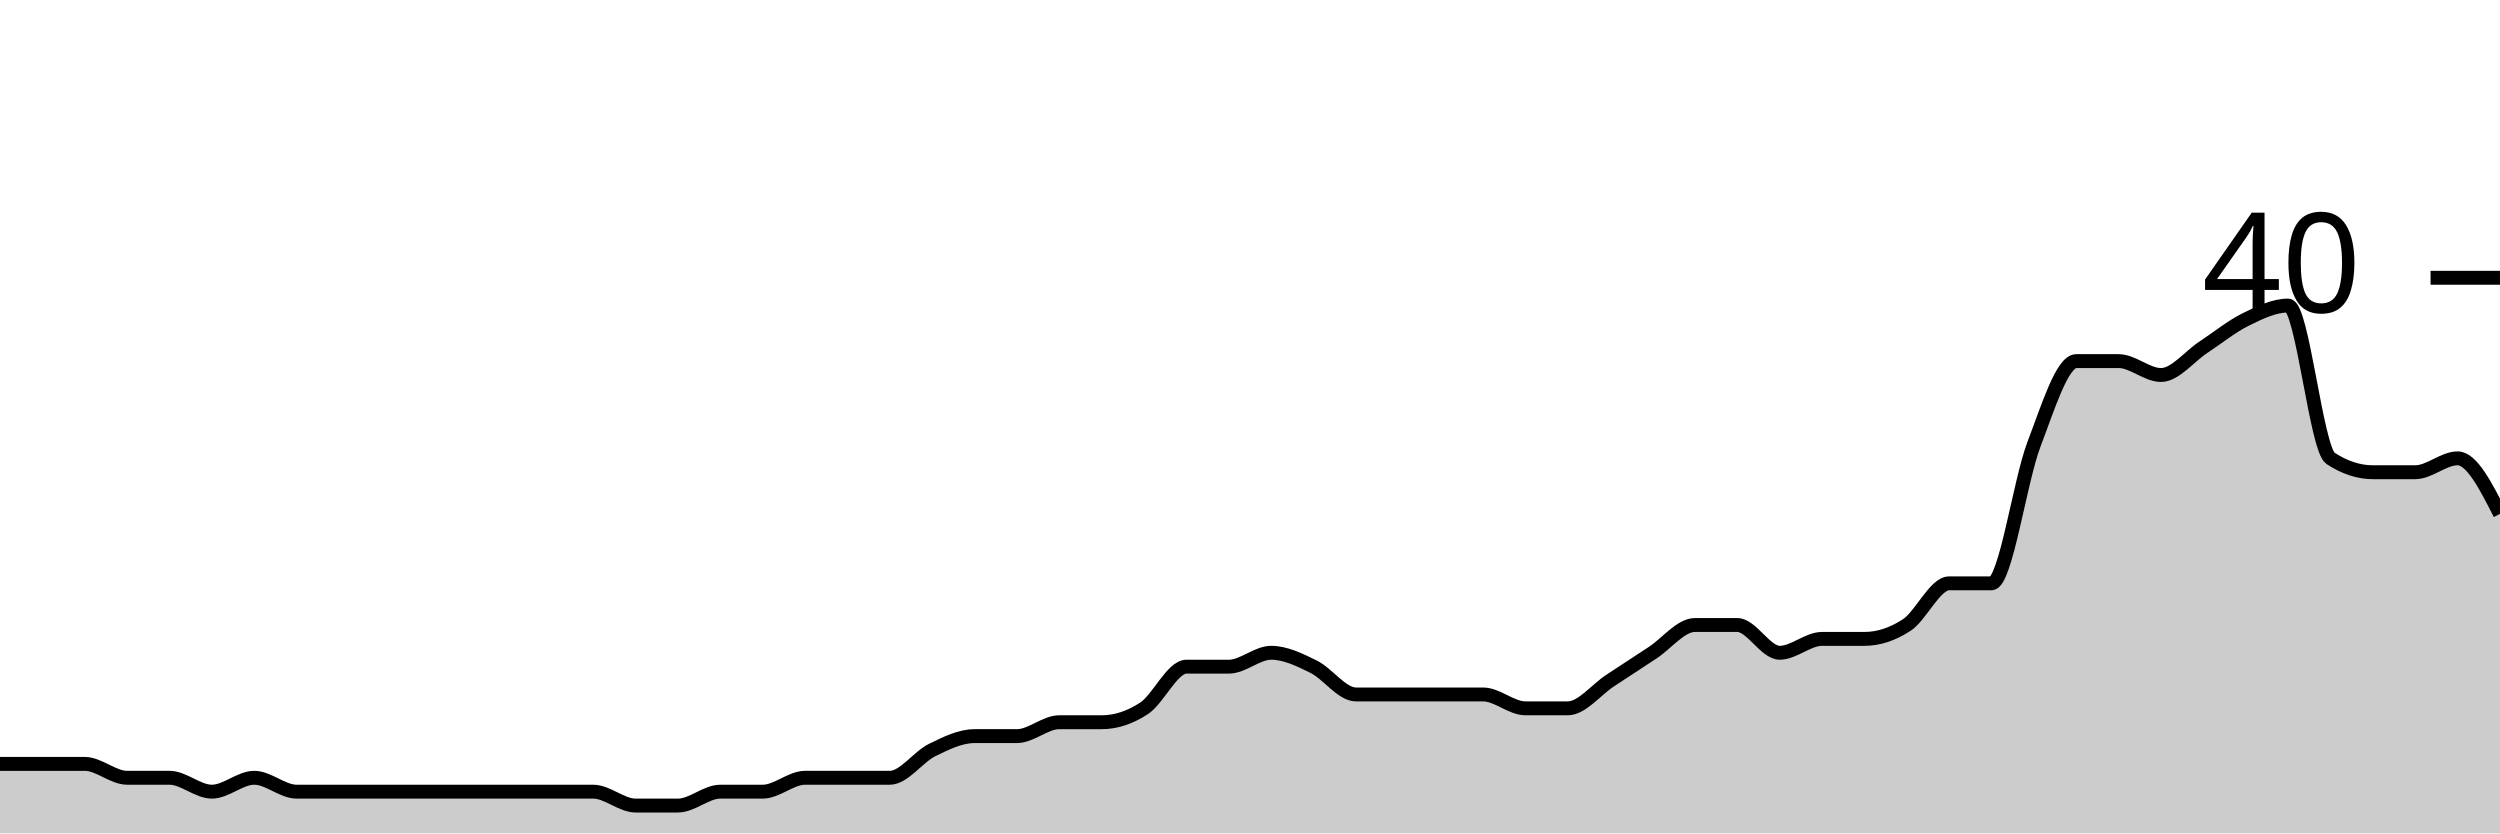
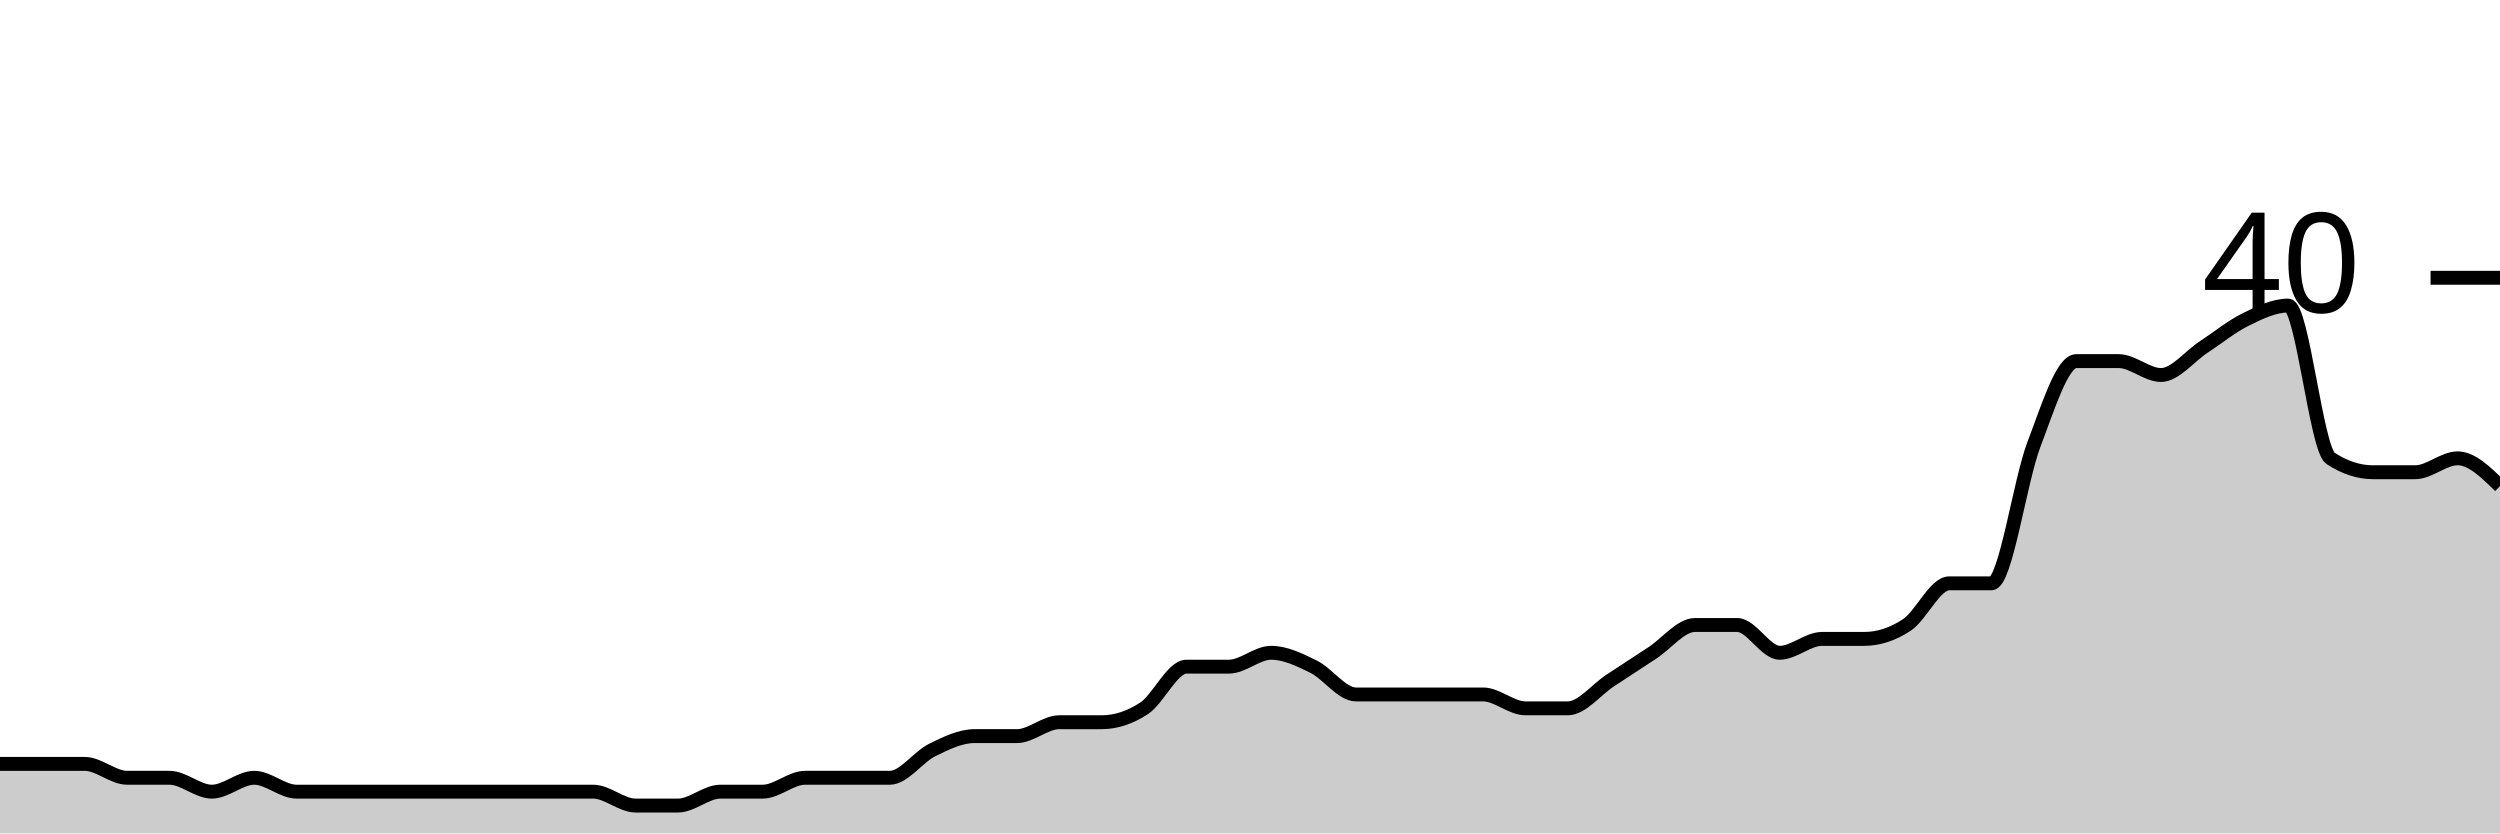
<svg xmlns="http://www.w3.org/2000/svg" viewBox="0 0 180 60">
  <g transform="translate(0,20)">
-     <path class="area" fill="rgba(0, 0, 0, 0.2)" d="M0,35C1.017,35,2.034,35,3.051,35C4.068,35,5.085,35,6.102,35C7.119,35,8.136,36,9.153,36C10.169,36,11.186,36,12.203,36C13.22,36,14.237,37,15.254,37C16.271,37,17.288,36,18.305,36C19.322,36,20.339,37,21.356,37C22.373,37,23.39,37,24.407,37C25.424,37,26.441,37,27.458,37C28.475,37,29.492,37,30.508,37C31.525,37,32.542,37,33.559,37C34.576,37,35.593,37,36.61,37C37.627,37,38.644,37,39.661,37C40.678,37,41.695,37,42.712,37C43.729,37,44.746,38,45.763,38C46.78,38,47.797,38,48.814,38C49.831,38,50.847,37,51.864,37C52.881,37,53.898,37,54.915,37C55.932,37,56.949,36,57.966,36C58.983,36,60,36,61.017,36C62.034,36,63.051,36,64.068,36C65.085,36,66.102,34.5,67.119,34C68.136,33.5,69.153,33,70.169,33C71.186,33,72.203,33,73.22,33C74.237,33,75.254,32,76.271,32C77.288,32,78.305,32,79.322,32C80.339,32,81.356,31.667,82.373,31C83.39,30.333,84.407,28,85.424,28C86.441,28,87.458,28,88.475,28C89.492,28,90.508,27,91.525,27C92.542,27,93.559,27.5,94.576,28C95.593,28.5,96.61,30,97.627,30C98.644,30,99.661,30,100.678,30C101.695,30,102.712,30,103.729,30C104.746,30,105.763,30,106.78,30C107.797,30,108.814,31,109.831,31C110.847,31,111.864,31,112.881,31C113.898,31,114.915,29.667,115.932,29C116.949,28.333,117.966,27.667,118.983,27C120,26.333,121.017,25,122.034,25C123.051,25,124.068,25,125.085,25C126.102,25,127.119,27,128.136,27C129.153,27,130.169,26,131.186,26C132.203,26,133.22,26,134.237,26C135.254,26,136.271,25.667,137.288,25C138.305,24.333,139.322,22,140.339,22C141.356,22,142.373,22,143.39,22C144.407,22,145.424,14.667,146.441,12C147.458,9.333,148.475,6,149.492,6C150.508,6,151.525,6,152.542,6C153.559,6,154.576,7,155.593,7C156.61,7,157.627,5.667,158.644,5C159.661,4.333,160.678,3.5,161.695,3C162.712,2.5,163.729,2,164.746,2C165.763,2,166.78,12.333,167.797,13C168.814,13.667,169.831,14,170.847,14C171.864,14,172.881,14,173.898,14C174.915,14,175.932,13,176.949,13C177.966,13,178.983,15,180,17L180,40C178.983,40,177.966,40,176.949,40C175.932,40,174.915,40,173.898,40C172.881,40,171.864,40,170.847,40C169.831,40,168.814,40,167.797,40C166.78,40,165.763,40,164.746,40C163.729,40,162.712,40,161.695,40C160.678,40,159.661,40,158.644,40C157.627,40,156.61,40,155.593,40C154.576,40,153.559,40,152.542,40C151.525,40,150.508,40,149.492,40C148.475,40,147.458,40,146.441,40C145.424,40,144.407,40,143.39,40C142.373,40,141.356,40,140.339,40C139.322,40,138.305,40,137.288,40C136.271,40,135.254,40,134.237,40C133.22,40,132.203,40,131.186,40C130.169,40,129.153,40,128.136,40C127.119,40,126.102,40,125.085,40C124.068,40,123.051,40,122.034,40C121.017,40,120,40,118.983,40C117.966,40,116.949,40,115.932,40C114.915,40,113.898,40,112.881,40C111.864,40,110.847,40,109.831,40C108.814,40,107.797,40,106.78,40C105.763,40,104.746,40,103.729,40C102.712,40,101.695,40,100.678,40C99.661,40,98.644,40,97.627,40C96.61,40,95.593,40,94.576,40C93.559,40,92.542,40,91.525,40C90.508,40,89.492,40,88.475,40C87.458,40,86.441,40,85.424,40C84.407,40,83.39,40,82.373,40C81.356,40,80.339,40,79.322,40C78.305,40,77.288,40,76.271,40C75.254,40,74.237,40,73.22,40C72.203,40,71.186,40,70.169,40C69.153,40,68.136,40,67.119,40C66.102,40,65.085,40,64.068,40C63.051,40,62.034,40,61.017,40C60,40,58.983,40,57.966,40C56.949,40,55.932,40,54.915,40C53.898,40,52.881,40,51.864,40C50.847,40,49.831,40,48.814,40C47.797,40,46.78,40,45.763,40C44.746,40,43.729,40,42.712,40C41.695,40,40.678,40,39.661,40C38.644,40,37.627,40,36.61,40C35.593,40,34.576,40,33.559,40C32.542,40,31.525,40,30.508,40C29.492,40,28.475,40,27.458,40C26.441,40,25.424,40,24.407,40C23.39,40,22.373,40,21.356,40C20.339,40,19.322,40,18.305,40C17.288,40,16.271,40,15.254,40C14.237,40,13.22,40,12.203,40C11.186,40,10.169,40,9.153,40C8.136,40,7.119,40,6.102,40C5.085,40,4.068,40,3.051,40C2.034,40,1.017,40,0,40Z" />
-     <path class="line" stroke="black" fill="none" d="M0,35C1.017,35,2.034,35,3.051,35C4.068,35,5.085,35,6.102,35C7.119,35,8.136,36,9.153,36C10.169,36,11.186,36,12.203,36C13.22,36,14.237,37,15.254,37C16.271,37,17.288,36,18.305,36C19.322,36,20.339,37,21.356,37C22.373,37,23.39,37,24.407,37C25.424,37,26.441,37,27.458,37C28.475,37,29.492,37,30.508,37C31.525,37,32.542,37,33.559,37C34.576,37,35.593,37,36.61,37C37.627,37,38.644,37,39.661,37C40.678,37,41.695,37,42.712,37C43.729,37,44.746,38,45.763,38C46.78,38,47.797,38,48.814,38C49.831,38,50.847,37,51.864,37C52.881,37,53.898,37,54.915,37C55.932,37,56.949,36,57.966,36C58.983,36,60,36,61.017,36C62.034,36,63.051,36,64.068,36C65.085,36,66.102,34.5,67.119,34C68.136,33.5,69.153,33,70.169,33C71.186,33,72.203,33,73.22,33C74.237,33,75.254,32,76.271,32C77.288,32,78.305,32,79.322,32C80.339,32,81.356,31.667,82.373,31C83.39,30.333,84.407,28,85.424,28C86.441,28,87.458,28,88.475,28C89.492,28,90.508,27,91.525,27C92.542,27,93.559,27.5,94.576,28C95.593,28.5,96.61,30,97.627,30C98.644,30,99.661,30,100.678,30C101.695,30,102.712,30,103.729,30C104.746,30,105.763,30,106.78,30C107.797,30,108.814,31,109.831,31C110.847,31,111.864,31,112.881,31C113.898,31,114.915,29.667,115.932,29C116.949,28.333,117.966,27.667,118.983,27C120,26.333,121.017,25,122.034,25C123.051,25,124.068,25,125.085,25C126.102,25,127.119,27,128.136,27C129.153,27,130.169,26,131.186,26C132.203,26,133.22,26,134.237,26C135.254,26,136.271,25.667,137.288,25C138.305,24.333,139.322,22,140.339,22C141.356,22,142.373,22,143.39,22C144.407,22,145.424,14.667,146.441,12C147.458,9.333,148.475,6,149.492,6C150.508,6,151.525,6,152.542,6C153.559,6,154.576,7,155.593,7C156.61,7,157.627,5.667,158.644,5C159.661,4.333,160.678,3.5,161.695,3C162.712,2.5,163.729,2,164.746,2C165.763,2,166.78,12.333,167.797,13C168.814,13.667,169.831,14,170.847,14C171.864,14,172.881,14,173.898,14C174.915,14,175.932,13,176.949,13C177.966,13,178.983,15,180,17" />
+     <path class="area" fill="rgba(0, 0, 0, 0.2)" d="M0,35C1.017,35,2.034,35,3.051,35C4.068,35,5.085,35,6.102,35C7.119,35,8.136,36,9.153,36C10.169,36,11.186,36,12.203,36C13.22,36,14.237,37,15.254,37C16.271,37,17.288,36,18.305,36C19.322,36,20.339,37,21.356,37C22.373,37,23.39,37,24.407,37C25.424,37,26.441,37,27.458,37C28.475,37,29.492,37,30.508,37C31.525,37,32.542,37,33.559,37C34.576,37,35.593,37,36.61,37C37.627,37,38.644,37,39.661,37C40.678,37,41.695,37,42.712,37C43.729,37,44.746,38,45.763,38C46.78,38,47.797,38,48.814,38C49.831,38,50.847,37,51.864,37C52.881,37,53.898,37,54.915,37C55.932,37,56.949,36,57.966,36C58.983,36,60,36,61.017,36C62.034,36,63.051,36,64.068,36C65.085,36,66.102,34.5,67.119,34C68.136,33.5,69.153,33,70.169,33C71.186,33,72.203,33,73.22,33C74.237,33,75.254,32,76.271,32C77.288,32,78.305,32,79.322,32C80.339,32,81.356,31.667,82.373,31C83.39,30.333,84.407,28,85.424,28C86.441,28,87.458,28,88.475,28C89.492,28,90.508,27,91.525,27C92.542,27,93.559,27.5,94.576,28C95.593,28.5,96.61,30,97.627,30C98.644,30,99.661,30,100.678,30C101.695,30,102.712,30,103.729,30C104.746,30,105.763,30,106.78,30C107.797,30,108.814,31,109.831,31C110.847,31,111.864,31,112.881,31C113.898,31,114.915,29.667,115.932,29C116.949,28.333,117.966,27.667,118.983,27C120,26.333,121.017,25,122.034,25C123.051,25,124.068,25,125.085,25C126.102,25,127.119,27,128.136,27C129.153,27,130.169,26,131.186,26C132.203,26,133.22,26,134.237,26C135.254,26,136.271,25.667,137.288,25C138.305,24.333,139.322,22,140.339,22C141.356,22,142.373,22,143.39,22C144.407,22,145.424,14.667,146.441,12C147.458,9.333,148.475,6,149.492,6C150.508,6,151.525,6,152.542,6C153.559,6,154.576,7,155.593,7C156.61,7,157.627,5.667,158.644,5C159.661,4.333,160.678,3.5,161.695,3C162.712,2.5,163.729,2,164.746,2C165.763,2,166.78,12.333,167.797,13C168.814,13.667,169.831,14,170.847,14C171.864,14,172.881,14,173.898,14C174.915,14,175.932,13,176.949,13C177.966,13,178.983,14,180,15L180,40C178.983,40,177.966,40,176.949,40C175.932,40,174.915,40,173.898,40C172.881,40,171.864,40,170.847,40C169.831,40,168.814,40,167.797,40C166.78,40,165.763,40,164.746,40C163.729,40,162.712,40,161.695,40C160.678,40,159.661,40,158.644,40C157.627,40,156.61,40,155.593,40C154.576,40,153.559,40,152.542,40C151.525,40,150.508,40,149.492,40C148.475,40,147.458,40,146.441,40C145.424,40,144.407,40,143.39,40C142.373,40,141.356,40,140.339,40C139.322,40,138.305,40,137.288,40C136.271,40,135.254,40,134.237,40C133.22,40,132.203,40,131.186,40C130.169,40,129.153,40,128.136,40C127.119,40,126.102,40,125.085,40C124.068,40,123.051,40,122.034,40C121.017,40,120,40,118.983,40C117.966,40,116.949,40,115.932,40C114.915,40,113.898,40,112.881,40C111.864,40,110.847,40,109.831,40C108.814,40,107.797,40,106.78,40C105.763,40,104.746,40,103.729,40C102.712,40,101.695,40,100.678,40C99.661,40,98.644,40,97.627,40C96.61,40,95.593,40,94.576,40C93.559,40,92.542,40,91.525,40C90.508,40,89.492,40,88.475,40C87.458,40,86.441,40,85.424,40C84.407,40,83.39,40,82.373,40C81.356,40,80.339,40,79.322,40C78.305,40,77.288,40,76.271,40C75.254,40,74.237,40,73.22,40C72.203,40,71.186,40,70.169,40C69.153,40,68.136,40,67.119,40C66.102,40,65.085,40,64.068,40C63.051,40,62.034,40,61.017,40C60,40,58.983,40,57.966,40C56.949,40,55.932,40,54.915,40C53.898,40,52.881,40,51.864,40C50.847,40,49.831,40,48.814,40C47.797,40,46.78,40,45.763,40C44.746,40,43.729,40,42.712,40C41.695,40,40.678,40,39.661,40C38.644,40,37.627,40,36.61,40C35.593,40,34.576,40,33.559,40C32.542,40,31.525,40,30.508,40C29.492,40,28.475,40,27.458,40C26.441,40,25.424,40,24.407,40C23.39,40,22.373,40,21.356,40C20.339,40,19.322,40,18.305,40C17.288,40,16.271,40,15.254,40C14.237,40,13.22,40,12.203,40C11.186,40,10.169,40,9.153,40C8.136,40,7.119,40,6.102,40C5.085,40,4.068,40,3.051,40C2.034,40,1.017,40,0,40Z" />
+     <path class="line" stroke="black" fill="none" d="M0,35C1.017,35,2.034,35,3.051,35C4.068,35,5.085,35,6.102,35C7.119,35,8.136,36,9.153,36C10.169,36,11.186,36,12.203,36C13.22,36,14.237,37,15.254,37C16.271,37,17.288,36,18.305,36C19.322,36,20.339,37,21.356,37C22.373,37,23.39,37,24.407,37C25.424,37,26.441,37,27.458,37C28.475,37,29.492,37,30.508,37C31.525,37,32.542,37,33.559,37C34.576,37,35.593,37,36.61,37C37.627,37,38.644,37,39.661,37C40.678,37,41.695,37,42.712,37C43.729,37,44.746,38,45.763,38C46.78,38,47.797,38,48.814,38C49.831,38,50.847,37,51.864,37C52.881,37,53.898,37,54.915,37C55.932,37,56.949,36,57.966,36C58.983,36,60,36,61.017,36C62.034,36,63.051,36,64.068,36C65.085,36,66.102,34.5,67.119,34C68.136,33.5,69.153,33,70.169,33C71.186,33,72.203,33,73.22,33C74.237,33,75.254,32,76.271,32C77.288,32,78.305,32,79.322,32C80.339,32,81.356,31.667,82.373,31C83.39,30.333,84.407,28,85.424,28C86.441,28,87.458,28,88.475,28C89.492,28,90.508,27,91.525,27C92.542,27,93.559,27.5,94.576,28C95.593,28.5,96.61,30,97.627,30C98.644,30,99.661,30,100.678,30C101.695,30,102.712,30,103.729,30C104.746,30,105.763,30,106.78,30C107.797,30,108.814,31,109.831,31C110.847,31,111.864,31,112.881,31C113.898,31,114.915,29.667,115.932,29C116.949,28.333,117.966,27.667,118.983,27C120,26.333,121.017,25,122.034,25C123.051,25,124.068,25,125.085,25C126.102,25,127.119,27,128.136,27C129.153,27,130.169,26,131.186,26C132.203,26,133.22,26,134.237,26C135.254,26,136.271,25.667,137.288,25C138.305,24.333,139.322,22,140.339,22C141.356,22,142.373,22,143.39,22C144.407,22,145.424,14.667,146.441,12C147.458,9.333,148.475,6,149.492,6C150.508,6,151.525,6,152.542,6C153.559,6,154.576,7,155.593,7C156.61,7,157.627,5.667,158.644,5C159.661,4.333,160.678,3.5,161.695,3C162.712,2.5,163.729,2,164.746,2C165.763,2,166.78,12.333,167.797,13C168.814,13.667,169.831,14,170.847,14C171.864,14,172.881,14,173.898,14C174.915,14,175.932,13,176.949,13C177.966,13,178.983,14,180,15" />
    <path class="axis-ceiling" stroke-width="1" stroke="black" fill="none" d="M175,0L180,0" />
    <text class="axis-ceiling-label" font-family="sans-serif" text-anchor="end" font-size="10px" x="170" y="2.5">40</text>
  </g>
</svg>
